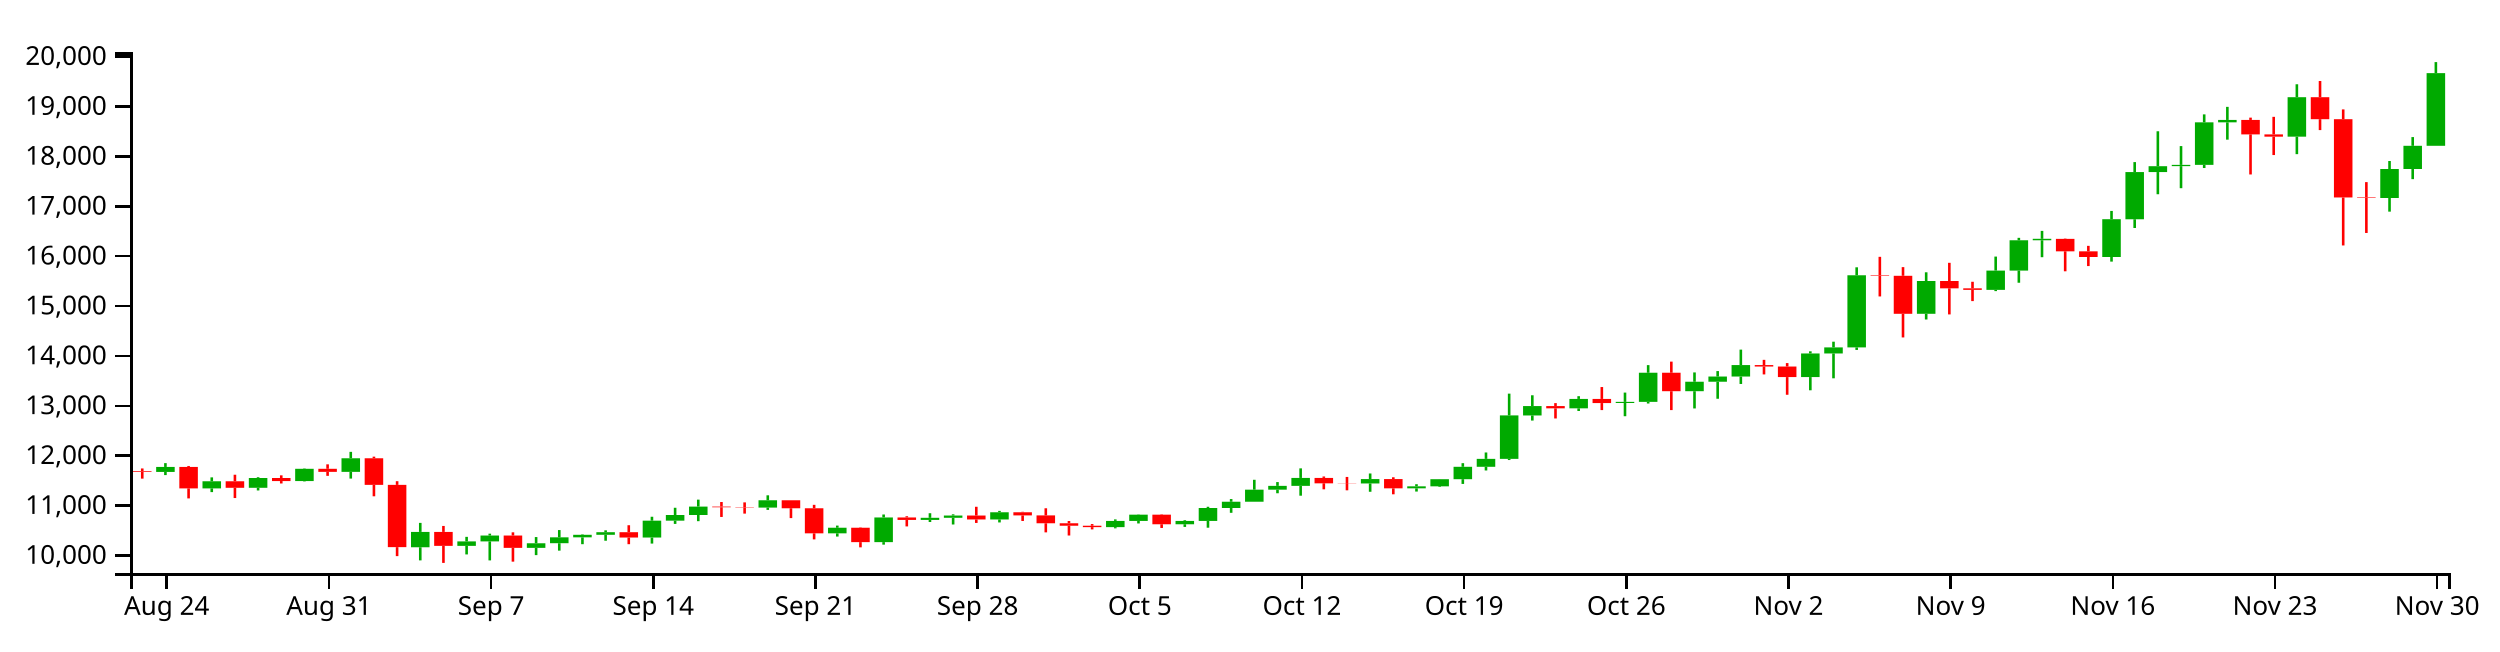
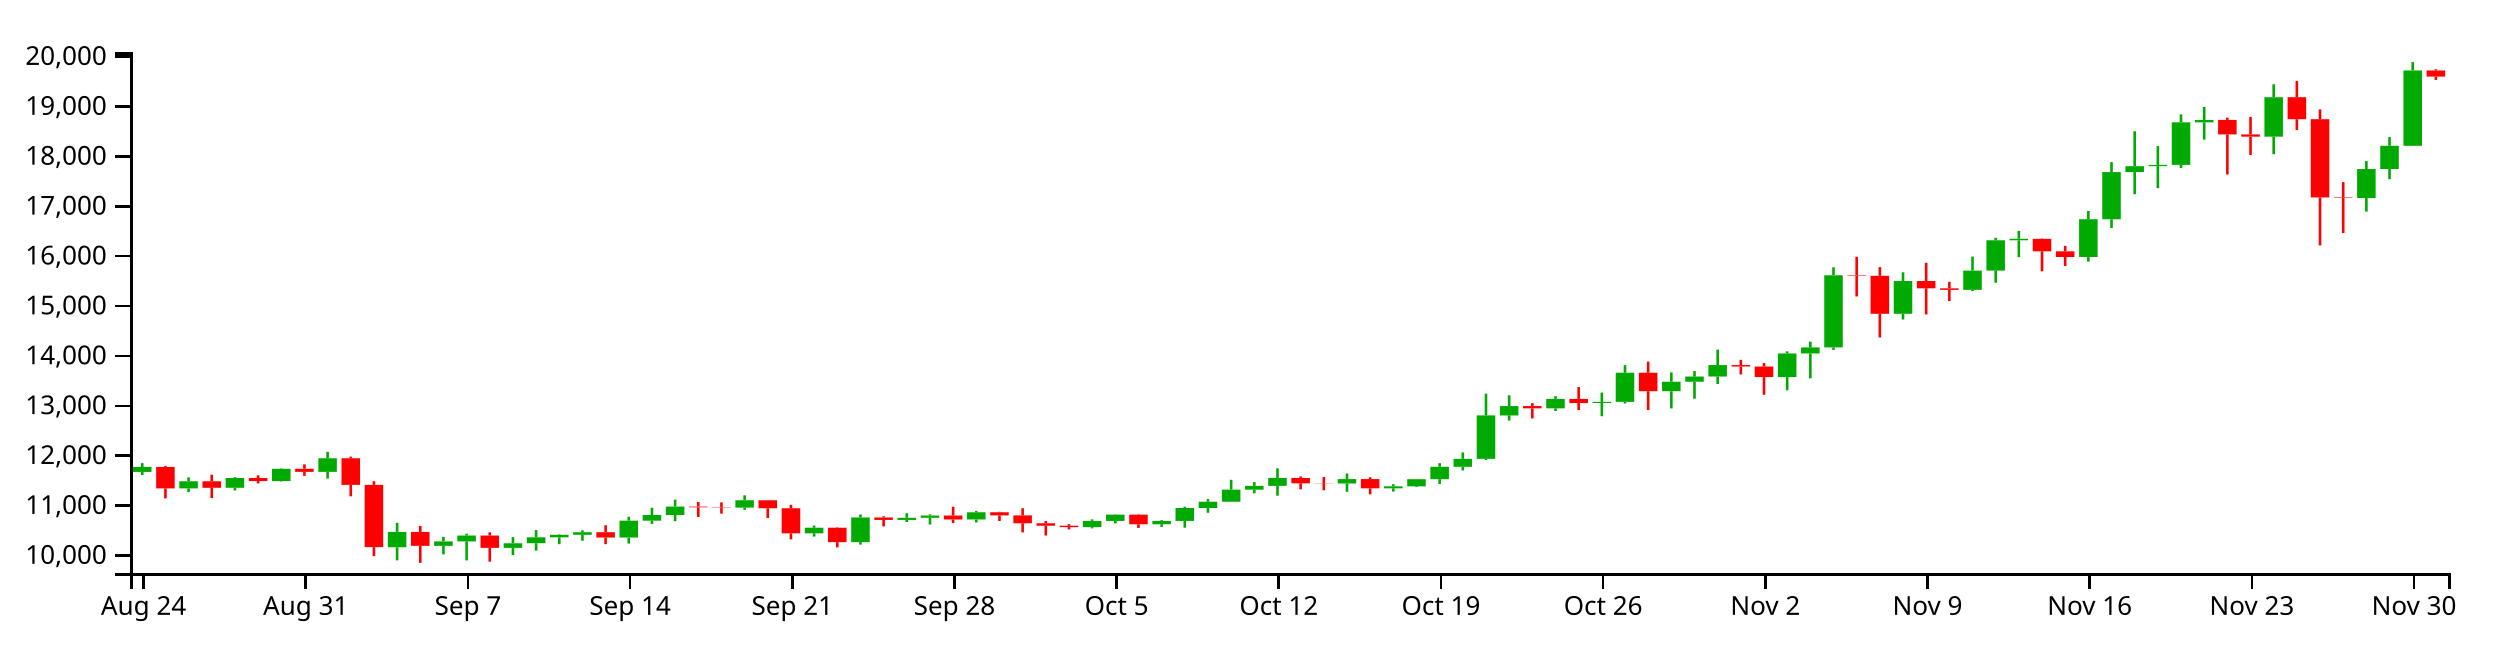
<svg xmlns="http://www.w3.org/2000/svg" version="1.1" width="960" height="250">
  <g transform="translate(50,20)">
    <style>.axis path,.axis line{fill:none;stroke:#000;shape-rendering:crispEdges;}path.candle{stroke:#000000;}path.candle.body{stroke-width:0;}path.candle.up{fill:#00AA00;stroke:#00AA00;}path.candle.down{fill:#FF0000;stroke:#FF0000;}</style>
    <g class="candlestick">
      <g class="data">
-         <path class="candle body up" d="M 9.964 161.227 l 7.117 0 L 17.081 159.31 l -7.117 0 L 9.964 161.227 M 27.757 167.543 l 7.117 0 L 34.874 164.804 l -7.117 0 L 27.757 167.543 M 45.55 167.314 l 7.117 0 L 52.667 163.549 l -7.117 0 L 45.55 167.314 M 63.343 164.719 l 7.117 0 L 70.46 160.019 l -7.117 0 L 63.343 164.719 M 81.136 161.2 l 7.117 0 L 88.253 155.981 l -7.117 0 L 81.136 161.2 M 107.825 190.152 l 7.117 0 L 114.942 184.252 l -7.117 0 L 107.825 190.152 M 125.618 189.608 l 7.117 0 L 132.735 187.893 l -7.117 0 L 125.618 189.608 M 134.514 187.899 l 7.117 0 L 141.631 185.647 l -7.117 0 L 134.514 187.899 M 152.307 190.375 l 7.117 0 L 159.424 188.602 l -7.117 0 L 152.307 190.375 M 161.204 188.6 l 7.117 0 L 168.321 186.348 l -7.117 0 L 161.204 188.6 M 170.1 186.348 l 7.117 0 L 177.217 185.37 l -7.117 0 L 170.1 186.348 M 178.996 185.37 l 7.117 0 L 186.114 184.354 l -7.117 0 L 178.996 185.37 M 196.789 186.425 l 7.117 0 L 203.906 179.932 l -7.117 0 L 196.789 186.425 M 205.686 179.932 l 7.117 0 L 212.803 177.757 l -7.117 0 L 205.686 179.932 M 214.582 177.758 l 7.117 0 L 221.699 174.525 l -7.117 0 L 214.582 177.758 M 241.271 174.919 l 7.117 0 L 248.389 172.099 l -7.117 0 L 241.271 174.919 M 267.961 184.808 l 7.117 0 L 275.078 182.655 l -7.117 0 L 267.961 184.808 M 285.754 188.175 l 7.117 0 L 292.871 178.695 l -7.117 0 L 285.754 188.175 M 303.547 179.648 l 7.117 0 L 310.664 178.843 l -7.117 0 L 303.547 179.648 M 312.443 178.843 l 7.117 0 L 319.56 177.968 l -7.117 0 L 312.443 178.843 M 330.236 179.465 l 7.117 0 L 337.353 176.7 l -7.117 0 L 330.236 179.465 M 374.718 182.416 l 7.117 0 L 381.835 180.03 l -7.117 0 L 374.718 182.416 M 383.615 180.03 l 7.117 0 L 390.732 177.624 l -7.117 0 L 383.615 180.03 M 401.407 181.313 l 7.117 0 L 408.525 180.035 l -7.117 0 L 401.407 181.313 M 410.304 180.035 l 7.117 0 L 417.421 175.069 l -7.117 0 L 410.304 180.035 M 419.2 175.072 l 7.117 0 L 426.317 172.673 l -7.117 0 L 419.2 175.072 M 428.097 172.673 l 7.117 0 L 435.214 168.026 l -7.117 0 L 428.097 172.673 M 436.993 168.026 l 7.117 0 L 444.11 166.574 l -7.117 0 L 436.993 168.026 M 445.89 166.574 l 7.117 0 L 453.007 163.524 l -7.117 0 L 445.89 166.574 M 472.579 165.638 l 7.117 0 L 479.696 163.967 l -7.117 0 L 472.579 165.638 M 490.372 167.528 l 7.117 0 L 497.489 166.743 l -7.117 0 L 490.372 167.528 M 499.268 166.741 l 7.117 0 L 506.385 164.005 l -7.117 0 L 499.268 166.741 M 508.165 164.005 l 7.117 0 L 515.282 159.247 l -7.117 0 L 508.165 164.005 M 517.061 159.247 l 7.117 0 L 524.178 156.21 l -7.117 0 L 517.061 159.247 M 525.958 156.21 l 7.117 0 L 533.075 139.525 l -7.117 0 L 525.958 156.21 M 534.854 139.529 l 7.117 0 L 541.971 135.931 l -7.117 0 L 534.854 139.529 M 552.647 136.802 l 7.117 0 L 559.764 133.188 l -7.117 0 L 552.647 136.802 M 570.44 134.76 l 7.117 0 L 577.557 134.328 l -7.117 0 L 570.44 134.76 M 579.336 134.329 l 7.117 0 L 586.453 123.141 l -7.117 0 L 579.336 134.329 M 597.129 130.225 l 7.117 0 L 604.246 126.598 l -7.117 0 L 597.129 130.225 M 606.026 126.598 l 7.117 0 L 613.143 124.598 l -7.117 0 L 606.026 126.598 M 614.922 124.598 l 7.117 0 L 622.039 120.175 l -7.117 0 L 614.922 124.598 M 641.611 124.799 l 7.117 0 L 648.729 115.72 l -7.117 0 L 641.611 124.799 M 650.508 115.72 l 7.117 0 L 657.625 113.412 l -7.117 0 L 650.508 115.72 M 659.404 113.412 l 7.117 0 L 666.521 85.71 l -7.117 0 L 659.404 113.412 M 686.094 100.494 l 7.117 0 L 693.211 87.911 l -7.117 0 L 686.094 100.494 M 712.783 91.319 l 7.117 0 L 719.9 83.904 l -7.117 0 L 712.783 91.319 M 721.679 83.904 l 7.117 0 L 728.796 72.264 l -7.117 0 L 721.679 83.904 M 730.576 72.264 l 7.117 0 L 737.693 71.711 l -7.117 0 L 730.576 72.264 M 757.265 78.679 l 7.117 0 L 764.382 64.185 l -7.117 0 L 757.265 78.679 M 766.162 64.194 l 7.117 0 L 773.279 46.065 l -7.117 0 L 766.162 64.194 M 775.058 46.065 l 7.117 0 L 782.175 43.829 l -7.117 0 L 775.058 46.065 M 783.954 43.798 l 7.117 0 L 791.072 43.317 l -7.117 0 L 783.954 43.798 M 792.851 43.318 l 7.117 0 L 799.968 26.979 l -7.117 0 L 792.851 43.318 M 801.747 26.979 l 7.117 0 L 808.864 26.057 l -7.117 0 L 801.747 26.979 M 828.437 32.49 l 7.117 0 L 835.554 17.317 l -7.117 0 L 828.437 32.49 M 864.022 56.025 l 7.117 0 L 871.14 44.907 l -7.117 0 L 864.022 56.025 M 872.919 44.907 l 7.117 0 L 880.036 35.996 l -7.117 0 L 872.919 44.907 M 881.815 35.996 l 7.117 0 L 888.932 8.086 l -7.117 0 L 881.815 35.996" />
-         <path class="candle body down" d="M 1.068 160.932 l 7.117 0 L 8.185 161.227 l -7.117 0 L 1.068 160.932 M 18.86 159.31 l 7.117 0 L 25.978 167.543 l -7.117 0 L 18.86 159.31 M 36.653 164.804 l 7.117 0 L 43.77 167.314 l -7.117 0 L 36.653 164.804 M 54.446 163.549 l 7.117 0 L 61.563 164.719 l -7.117 0 L 54.446 163.549 M 72.239 160.019 l 7.117 0 L 79.356 161.2 l -7.117 0 L 72.239 160.019 M 90.032 155.981 l 7.117 0 L 97.149 166.2 l -7.117 0 L 90.032 155.981 M 98.928 166.2 l 7.117 0 L 106.046 190.103 l -7.117 0 L 98.928 166.2 M 116.721 184.252 l 7.117 0 L 123.838 189.608 l -7.117 0 L 116.721 184.252 M 143.411 185.647 l 7.117 0 L 150.528 190.375 l -7.117 0 L 143.411 185.647 M 187.893 184.359 l 7.117 0 L 195.01 186.425 l -7.117 0 L 187.893 184.359 M 223.479 174.525 l 7.117 0 L 230.596 174.793 l -7.117 0 L 223.479 174.525 M 232.375 174.793 l 7.117 0 L 239.492 174.92 l -7.117 0 L 232.375 174.793 M 250.168 172.099 l 7.117 0 L 257.285 175.171 l -7.117 0 L 250.168 172.099 M 259.064 175.171 l 7.117 0 L 266.182 184.808 l -7.117 0 L 259.064 175.171 M 276.857 182.655 l 7.117 0 L 283.974 188.175 l -7.117 0 L 276.857 182.655 M 294.65 178.695 l 7.117 0 L 301.767 179.646 l -7.117 0 L 294.65 178.695 M 321.339 177.968 l 7.117 0 L 328.457 179.465 l -7.117 0 L 321.339 177.968 M 339.132 176.698 l 7.117 0 L 346.25 177.924 l -7.117 0 L 339.132 176.698 M 348.029 177.924 l 7.117 0 L 355.146 180.94 l -7.117 0 L 348.029 177.924 M 356.925 180.94 l 7.117 0 L 364.042 181.874 l -7.117 0 L 356.925 180.94 M 365.822 181.874 l 7.117 0 L 372.939 182.417 l -7.117 0 L 365.822 181.874 M 392.511 177.625 l 7.117 0 L 399.628 181.313 l -7.117 0 L 392.511 177.625 M 454.786 163.524 l 7.117 0 L 461.903 165.587 l -7.117 0 L 454.786 163.524 M 463.683 165.586 l 7.117 0 L 470.8 165.638 l -7.117 0 L 463.683 165.586 M 481.475 163.966 l 7.117 0 L 488.593 167.526 l -7.117 0 L 481.475 163.966 M 543.75 135.925 l 7.117 0 L 550.868 136.802 l -7.117 0 L 543.75 135.925 M 561.543 133.188 l 7.117 0 L 568.661 134.776 l -7.117 0 L 561.543 133.188 M 588.233 123.141 l 7.117 0 L 595.35 130.225 l -7.117 0 L 588.233 123.141 M 623.818 120.175 l 7.117 0 L 630.936 120.74 l -7.117 0 L 623.818 120.175 M 632.715 120.74 l 7.117 0 L 639.832 124.804 l -7.117 0 L 632.715 120.74 M 668.301 85.71 l 7.117 0 L 675.418 85.903 l -7.117 0 L 668.301 85.71 M 677.197 85.903 l 7.117 0 L 684.314 100.494 l -7.117 0 L 677.197 85.903 M 694.99 87.911 l 7.117 0 L 702.107 90.721 l -7.117 0 L 694.99 87.911 M 703.886 90.721 l 7.117 0 L 711.004 91.319 l -7.117 0 L 703.886 90.721 M 739.472 71.724 l 7.117 0 L 746.589 76.506 l -7.117 0 L 739.472 71.724 M 748.369 76.523 l 7.117 0 L 755.486 78.679 l -7.117 0 L 748.369 76.523 M 810.644 26.057 l 7.117 0 L 817.761 31.6 l -7.117 0 L 810.644 26.057 M 819.54 31.611 l 7.117 0 L 826.657 32.49 l -7.117 0 L 819.54 31.611 M 837.333 17.317 l 7.117 0 L 844.45 25.763 l -7.117 0 L 837.333 17.317 M 846.23 25.769 l 7.117 0 L 853.347 55.834 l -7.117 0 L 846.23 25.769 M 855.126 55.834 l 7.117 0 L 862.243 56.025 l -7.117 0 L 855.126 55.834" />
+         <path class="candle body up" d="M 1.068 161.227 l 7.117 0 L 8.185 159.31 l -7.117 0 L 1.068 161.227 M 18.86 167.543 l 7.117 0 L 25.978 164.804 l -7.117 0 L 18.86 167.543 M 36.653 167.314 l 7.117 0 L 43.77 163.549 l -7.117 0 L 36.653 167.314 M 54.446 164.719 l 7.117 0 L 61.563 160.019 l -7.117 0 L 54.446 164.719 M 72.239 161.2 l 7.117 0 L 79.356 155.981 l -7.117 0 L 72.239 161.2 M 98.928 190.152 l 7.117 0 L 106.046 184.252 l -7.117 0 L 98.928 190.152 M 116.721 189.608 l 7.117 0 L 123.838 187.893 l -7.117 0 L 116.721 189.608 M 125.618 187.899 l 7.117 0 L 132.735 185.647 l -7.117 0 L 125.618 187.899 M 143.411 190.375 l 7.117 0 L 150.528 188.602 l -7.117 0 L 143.411 190.375 M 152.307 188.6 l 7.117 0 L 159.424 186.348 l -7.117 0 L 152.307 188.6 M 161.204 186.348 l 7.117 0 L 168.321 185.37 l -7.117 0 L 161.204 186.348 M 170.1 185.37 l 7.117 0 L 177.217 184.354 l -7.117 0 L 170.1 185.37 M 187.893 186.425 l 7.117 0 L 195.01 179.932 l -7.117 0 L 187.893 186.425 M 196.789 179.932 l 7.117 0 L 203.906 177.757 l -7.117 0 L 196.789 179.932 M 205.686 177.758 l 7.117 0 L 212.803 174.525 l -7.117 0 L 205.686 177.758 M 232.375 174.919 l 7.117 0 L 239.492 172.099 l -7.117 0 L 232.375 174.919 M 259.064 184.808 l 7.117 0 L 266.182 182.655 l -7.117 0 L 259.064 184.808 M 276.857 188.175 l 7.117 0 L 283.974 178.695 l -7.117 0 L 276.857 188.175 M 294.65 179.648 l 7.117 0 L 301.767 178.843 l -7.117 0 L 294.65 179.648 M 303.547 178.843 l 7.117 0 L 310.664 177.968 l -7.117 0 L 303.547 178.843 M 321.339 179.465 l 7.117 0 L 328.457 176.7 l -7.117 0 L 321.339 179.465 M 365.822 182.416 l 7.117 0 L 372.939 180.03 l -7.117 0 L 365.822 182.416 M 374.718 180.03 l 7.117 0 L 381.835 177.624 l -7.117 0 L 374.718 180.03 M 392.511 181.313 l 7.117 0 L 399.628 180.035 l -7.117 0 L 392.511 181.313 M 401.407 180.035 l 7.117 0 L 408.525 175.069 l -7.117 0 L 401.407 180.035 M 410.304 175.072 l 7.117 0 L 417.421 172.673 l -7.117 0 L 410.304 175.072 M 419.2 172.673 l 7.117 0 L 426.317 168.026 l -7.117 0 L 419.2 172.673 M 428.097 168.026 l 7.117 0 L 435.214 166.574 l -7.117 0 L 428.097 168.026 M 436.993 166.574 l 7.117 0 L 444.11 163.524 l -7.117 0 L 436.993 166.574 M 463.683 165.638 l 7.117 0 L 470.8 163.967 l -7.117 0 L 463.683 165.638 M 481.475 167.528 l 7.117 0 L 488.593 166.743 l -7.117 0 L 481.475 167.528 M 490.372 166.741 l 7.117 0 L 497.489 164.005 l -7.117 0 L 490.372 166.741 M 499.268 164.005 l 7.117 0 L 506.385 159.247 l -7.117 0 L 499.268 164.005 M 508.165 159.247 l 7.117 0 L 515.282 156.21 l -7.117 0 L 508.165 159.247 M 517.061 156.21 l 7.117 0 L 524.178 139.525 l -7.117 0 L 517.061 156.21 M 525.958 139.529 l 7.117 0 L 533.075 135.931 l -7.117 0 L 525.958 139.529 M 543.75 136.802 l 7.117 0 L 550.868 133.188 l -7.117 0 L 543.75 136.802 M 561.543 134.76 l 7.117 0 L 568.661 134.328 l -7.117 0 L 561.543 134.76 M 570.44 134.329 l 7.117 0 L 577.557 123.141 l -7.117 0 L 570.44 134.329 M 588.233 130.225 l 7.117 0 L 595.35 126.598 l -7.117 0 L 588.233 130.225 M 597.129 126.598 l 7.117 0 L 604.246 124.598 l -7.117 0 L 597.129 126.598 M 606.026 124.598 l 7.117 0 L 613.143 120.175 l -7.117 0 L 606.026 124.598 M 632.715 124.799 l 7.117 0 L 639.832 115.72 l -7.117 0 L 632.715 124.799 M 641.611 115.72 l 7.117 0 L 648.729 113.412 l -7.117 0 L 641.611 115.72 M 650.508 113.412 l 7.117 0 L 657.625 85.71 l -7.117 0 L 650.508 113.412 M 677.197 100.494 l 7.117 0 L 684.314 87.911 l -7.117 0 L 677.197 100.494 M 703.886 91.319 l 7.117 0 L 711.004 83.904 l -7.117 0 L 703.886 91.319 M 712.783 83.904 l 7.117 0 L 719.9 72.264 l -7.117 0 L 712.783 83.904 M 721.679 72.264 l 7.117 0 L 728.796 71.711 l -7.117 0 L 721.679 72.264 M 748.369 78.679 l 7.117 0 L 755.486 64.185 l -7.117 0 L 748.369 78.679 M 757.265 64.194 l 7.117 0 L 764.382 46.065 l -7.117 0 L 757.265 64.194 M 766.162 46.065 l 7.117 0 L 773.279 43.829 l -7.117 0 L 766.162 46.065 M 775.058 43.798 l 7.117 0 L 782.175 43.317 l -7.117 0 L 775.058 43.798 M 783.954 43.318 l 7.117 0 L 791.072 26.979 l -7.117 0 L 783.954 43.318 M 792.851 26.979 l 7.117 0 L 799.968 26.057 l -7.117 0 L 792.851 26.979 M 819.54 32.49 l 7.117 0 L 826.657 17.317 l -7.117 0 L 819.54 32.49 M 855.126 56.025 l 7.117 0 L 862.243 44.907 l -7.117 0 L 855.126 56.025 M 864.022 44.907 l 7.117 0 L 871.14 35.996 l -7.117 0 L 864.022 44.907 M 872.919 35.996 l 7.117 0 L 880.036 7.051 l -7.117 0 L 872.919 35.996" />
+         <path class="candle body down" d="M 9.964 159.31 l 7.117 0 L 17.081 167.543 l -7.117 0 L 9.964 159.31 M 27.757 164.804 l 7.117 0 L 34.874 167.314 l -7.117 0 L 27.757 164.804 M 45.55 163.549 l 7.117 0 L 52.667 164.719 l -7.117 0 L 45.55 163.549 M 63.343 160.019 l 7.117 0 L 70.46 161.2 l -7.117 0 L 63.343 160.019 M 81.136 155.981 l 7.117 0 L 88.253 166.2 l -7.117 0 L 81.136 155.981 M 90.032 166.2 l 7.117 0 L 97.149 190.103 l -7.117 0 L 90.032 166.2 M 107.825 184.252 l 7.117 0 L 114.942 189.608 l -7.117 0 L 107.825 184.252 M 134.514 185.647 l 7.117 0 L 141.631 190.375 l -7.117 0 L 134.514 185.647 M 178.996 184.359 l 7.117 0 L 186.114 186.425 l -7.117 0 L 178.996 184.359 M 214.582 174.525 l 7.117 0 L 221.699 174.793 l -7.117 0 L 214.582 174.525 M 223.479 174.793 l 7.117 0 L 230.596 174.92 l -7.117 0 L 223.479 174.793 M 241.271 172.099 l 7.117 0 L 248.389 175.171 l -7.117 0 L 241.271 172.099 M 250.168 175.171 l 7.117 0 L 257.285 184.808 l -7.117 0 L 250.168 175.171 M 267.961 182.655 l 7.117 0 L 275.078 188.175 l -7.117 0 L 267.961 182.655 M 285.754 178.695 l 7.117 0 L 292.871 179.646 l -7.117 0 L 285.754 178.695 M 312.443 177.968 l 7.117 0 L 319.56 179.465 l -7.117 0 L 312.443 177.968 M 330.236 176.698 l 7.117 0 L 337.353 177.924 l -7.117 0 L 330.236 176.698 M 339.132 177.924 l 7.117 0 L 346.25 180.94 l -7.117 0 L 339.132 177.924 M 348.029 180.94 l 7.117 0 L 355.146 181.874 l -7.117 0 L 348.029 180.94 M 356.925 181.874 l 7.117 0 L 364.042 182.417 l -7.117 0 L 356.925 181.874 M 383.615 177.625 l 7.117 0 L 390.732 181.313 l -7.117 0 L 383.615 177.625 M 445.89 163.524 l 7.117 0 L 453.007 165.587 l -7.117 0 L 445.89 163.524 M 454.786 165.586 l 7.117 0 L 461.903 165.638 l -7.117 0 L 454.786 165.586 M 472.579 163.966 l 7.117 0 L 479.696 167.526 l -7.117 0 L 472.579 163.966 M 534.854 135.925 l 7.117 0 L 541.971 136.802 l -7.117 0 L 534.854 135.925 M 552.647 133.188 l 7.117 0 L 559.764 134.776 l -7.117 0 L 552.647 133.188 M 579.336 123.141 l 7.117 0 L 586.453 130.225 l -7.117 0 L 579.336 123.141 M 614.922 120.175 l 7.117 0 L 622.039 120.74 l -7.117 0 L 614.922 120.175 M 623.818 120.74 l 7.117 0 L 630.936 124.804 l -7.117 0 L 623.818 120.74 M 659.404 85.71 l 7.117 0 L 666.521 85.903 l -7.117 0 L 659.404 85.71 M 668.301 85.903 l 7.117 0 L 675.418 100.494 l -7.117 0 L 668.301 85.903 M 686.094 87.911 l 7.117 0 L 693.211 90.721 l -7.117 0 L 686.094 87.911 M 694.99 90.721 l 7.117 0 L 702.107 91.319 l -7.117 0 L 694.99 90.721 M 730.576 71.724 l 7.117 0 L 737.693 76.506 l -7.117 0 L 730.576 71.724 M 739.472 76.523 l 7.117 0 L 746.589 78.679 l -7.117 0 L 739.472 76.523 M 801.747 26.057 l 7.117 0 L 808.864 31.6 l -7.117 0 L 801.747 26.057 M 810.644 31.611 l 7.117 0 L 817.761 32.49 l -7.117 0 L 810.644 31.611 M 828.437 17.317 l 7.117 0 L 835.554 25.763 l -7.117 0 L 828.437 17.317 M 837.333 25.769 l 7.117 0 L 844.45 55.834 l -7.117 0 L 837.333 25.769 M 846.23 55.834 l 7.117 0 L 853.347 56.025 l -7.117 0 L 846.23 55.834 M 881.815 7.051 l 7.117 0 L 888.932 9.413 l -7.117 0 L 881.815 7.051" />
        <path class="candle body equal" />
-         <path class="candle wick up" d="M 13.523 157.84 L 13.523 159.31 M 13.523 161.227 L 13.523 162.435 M 31.315 163.311 L 31.315 164.804 M 31.315 167.543 L 31.315 168.969 M 49.108 163.248 L 49.108 163.549 M 49.108 167.314 L 49.108 168.339 M 66.901 159.869 L 66.901 160.019 M 66.901 164.719 L 66.901 164.869 M 84.694 153.512 L 84.694 155.981 M 84.694 161.2 L 84.694 163.777 M 111.383 180.788 L 111.383 184.252 M 111.383 190.152 L 111.383 195.186 M 129.176 186.151 L 129.176 187.893 M 129.176 189.608 L 129.176 192.9 M 138.073 184.932 L 138.073 185.647 M 138.073 187.899 L 138.073 195.196 M 155.866 186.23 L 155.866 188.602 M 155.866 190.375 L 155.866 193.165 M 164.762 183.541 L 164.762 186.348 M 164.762 188.6 L 164.762 191.444 M 173.659 185.184 L 173.659 185.37 M 173.659 186.348 L 173.659 188.97 M 182.555 183.644 L 182.555 184.354 M 182.555 185.37 L 182.555 187.643 M 200.348 178.433 L 200.348 179.932 M 200.348 186.425 L 200.348 188.733 M 209.244 174.984 L 209.244 177.757 M 209.244 179.932 L 209.244 181.183 M 218.141 171.862 L 218.141 174.525 M 218.141 177.758 L 218.141 180.134 M 244.83 170.199 L 244.83 172.099 M 244.83 174.919 L 244.83 175.801 M 271.519 181.829 L 271.519 182.655 M 271.519 184.808 L 271.519 186.039 M 289.312 177.566 L 289.312 178.695 M 289.312 188.175 L 289.312 189.143 M 307.105 177.074 L 307.105 178.843 M 307.105 179.648 L 307.105 180.451 M 316.002 177.494 L 316.002 177.968 M 316.002 178.843 L 316.002 181.406 M 333.794 176.181 L 333.794 176.7 M 333.794 179.465 L 333.794 180.619 M 378.277 179.451 L 378.277 180.03 M 378.277 182.416 L 378.277 182.88 M 387.173 177.513 L 387.173 177.624 M 387.173 180.03 L 387.173 181.007 M 404.966 179.738 L 404.966 180.035 M 404.966 181.313 L 404.966 182.338 M 413.862 174.601 L 413.862 175.069 M 413.862 180.035 L 413.862 182.64 M 422.759 171.639 L 422.759 172.673 M 422.759 175.072 L 422.759 176.92 M 431.655 164.237 L 431.655 168.026 M 431.655 172.673 L 431.655 172.676 M 440.552 165.118 L 440.552 166.574 M 440.552 168.026 L 440.552 169.41 M 449.448 159.85 L 449.448 163.524 M 449.448 166.574 L 449.448 170.348 M 476.138 161.817 L 476.138 163.967 M 476.138 165.638 L 476.138 168.838 M 493.93 165.934 L 493.93 166.743 M 493.93 167.528 L 493.93 168.758 M 502.827 163.969 L 502.827 164.005 M 502.827 166.741 L 502.827 167.011 M 511.723 157.858 L 511.723 159.247 M 511.723 164.005 L 511.723 165.828 M 520.62 153.751 L 520.62 156.21 M 520.62 159.247 L 520.62 160.663 M 529.516 131.158 L 529.516 139.525 M 529.516 156.21 L 529.516 156.652 M 538.413 131.784 L 538.413 135.931 M 538.413 139.529 L 538.413 141.495 M 556.206 132.134 L 556.206 133.188 M 556.206 136.802 L 556.206 137.819 M 573.998 130.753 L 573.998 134.328 M 573.998 134.76 L 573.998 139.83 M 582.895 120.207 L 582.895 123.141 M 582.895 134.329 L 582.895 134.948 M 600.688 123.012 L 600.688 126.598 M 600.688 130.225 L 600.688 136.846 M 609.584 122.493 L 609.584 124.598 M 609.584 126.598 L 609.584 133.125 M 618.481 114.255 L 618.481 120.175 M 618.481 124.598 L 618.481 127.445 M 645.17 114.904 L 645.17 115.72 M 645.17 124.799 L 645.17 129.869 M 654.066 111.209 L 654.066 113.412 M 654.066 115.72 L 654.066 125.27 M 662.963 82.645 L 662.963 85.71 M 662.963 113.412 L 662.963 114.378 M 689.652 84.56 L 689.652 87.911 M 689.652 100.494 L 689.652 102.686 M 716.341 78.526 L 716.341 83.904 M 716.341 91.319 L 716.341 91.789 M 725.238 71.328 L 725.238 72.264 M 725.238 83.904 L 725.238 88.571 M 734.134 68.66 L 734.134 71.711 M 734.134 72.264 L 734.134 78.768 M 760.824 60.997 L 760.824 64.185 M 760.824 78.679 L 760.824 80.461 M 769.72 42.245 L 769.72 46.065 M 769.72 64.194 L 769.72 67.548 M 778.617 30.403 L 778.617 43.829 M 778.617 46.065 L 778.617 54.589 M 787.513 36.095 L 787.513 43.317 M 787.513 43.798 L 787.513 52.267 M 796.409 23.922 L 796.409 26.979 M 796.409 43.318 L 796.409 44.52 M 805.306 21.036 L 805.306 26.057 M 805.306 26.979 L 805.306 33.628 M 831.995 12.356 L 831.995 17.317 M 831.995 32.49 L 831.995 39.195 M 867.581 41.829 L 867.581 44.907 M 867.581 56.025 L 867.581 61.273 M 876.477 32.642 L 876.477 35.996 M 876.477 44.907 L 876.477 48.793 M 885.374 3.846 L 885.374 8.086 M 885.374 35.996 L 885.374 35.996" style="stroke-width: 1px;" />
-         <path class="candle wick down" d="M 4.626 159.887 L 4.626 160.932 M 4.626 161.227 L 4.626 163.794 M 22.419 158.933 L 22.419 159.31 M 22.419 167.543 L 22.419 171.39 M 40.212 162.298 L 40.212 164.804 M 40.212 167.314 L 40.212 171.249 M 58.005 162.532 L 58.005 163.549 M 58.005 164.719 L 58.005 165.654 M 75.798 158.303 L 75.798 160.019 M 75.798 161.2 L 75.798 162.724 M 93.591 155.356 L 93.591 155.981 M 93.591 166.2 L 93.591 170.576 M 102.487 164.781 L 102.487 166.2 M 102.487 190.103 L 102.487 193.552 M 120.28 181.964 L 120.28 184.252 M 120.28 189.608 L 120.28 196.154 M 146.969 184.41 L 146.969 185.647 M 146.969 190.375 L 146.969 195.675 M 191.451 181.688 L 191.451 184.359 M 191.451 186.425 L 191.451 188.97 M 227.037 172.773 L 227.037 174.525 M 227.037 174.793 L 227.037 178.513 M 235.934 172.915 L 235.934 174.793 M 235.934 174.92 L 235.934 177.229 M 253.727 172.099 L 253.727 172.099 M 253.727 175.171 L 253.727 178.95 M 262.623 173.857 L 262.623 175.171 M 262.623 184.808 L 262.623 187.124 M 280.416 182.511 L 280.416 182.655 M 280.416 188.175 L 280.416 190.18 M 298.209 178.231 L 298.209 178.695 M 298.209 179.646 L 298.209 182.145 M 324.898 174.601 L 324.898 177.968 M 324.898 179.465 L 324.898 180.809 M 342.691 176.53 L 342.691 176.698 M 342.691 177.924 L 342.691 180.059 M 351.587 175.176 L 351.587 177.924 M 351.587 180.94 L 351.587 184.429 M 360.484 180.068 L 360.484 180.94 M 360.484 181.874 L 360.484 185.636 M 369.38 181.238 L 369.38 181.874 M 369.38 182.417 L 369.38 183.29 M 396.07 177.475 L 396.07 177.625 M 396.07 181.313 L 396.07 182.743 M 458.345 162.973 L 458.345 163.524 M 458.345 165.587 L 458.345 167.896 M 467.241 163.146 L 467.241 165.586 M 467.241 165.638 L 467.241 168.279 M 485.034 163.276 L 485.034 163.966 M 485.034 167.526 L 485.034 169.812 M 547.309 134.798 L 547.309 135.925 M 547.309 136.802 L 547.309 140.691 M 565.102 128.623 L 565.102 133.188 M 565.102 134.776 L 565.102 137.474 M 591.791 118.863 L 591.791 123.141 M 591.791 130.225 L 591.791 137.474 M 627.377 118.182 L 627.377 120.175 M 627.377 120.74 L 627.377 123.776 M 636.273 119.427 L 636.273 120.74 M 636.273 124.804 L 636.273 131.592 M 671.859 78.622 L 671.859 85.71 M 671.859 85.903 L 671.859 93.833 M 680.756 82.577 L 680.756 85.903 M 680.756 100.494 L 680.756 109.576 M 698.549 80.92 L 698.549 87.911 M 698.549 90.721 L 698.549 100.738 M 707.445 88.2 L 707.445 90.721 M 707.445 91.319 L 707.445 95.625 M 743.031 71.591 L 743.031 71.724 M 743.031 76.506 L 743.031 84.177 M 751.927 74.407 L 751.927 76.523 M 751.927 78.679 L 751.927 82.171 M 814.202 25.172 L 814.202 26.057 M 814.202 31.6 L 814.202 46.995 M 823.099 24.865 L 823.099 31.611 M 823.099 32.49 L 823.099 39.54 M 840.892 11.106 L 840.892 17.317 M 840.892 25.763 L 840.892 29.956 M 849.788 22.01 L 849.788 25.769 M 849.788 55.834 L 849.788 74.254 M 858.685 49.931 L 858.685 55.834 M 858.685 56.025 L 858.685 69.463" style="stroke-width: 1px;" />
+         <path class="candle wick up" d="M 4.626 157.84 L 4.626 159.31 M 4.626 161.227 L 4.626 162.435 M 22.419 163.311 L 22.419 164.804 M 22.419 167.543 L 22.419 168.969 M 40.212 163.248 L 40.212 163.549 M 40.212 167.314 L 40.212 168.339 M 58.005 159.869 L 58.005 160.019 M 58.005 164.719 L 58.005 164.869 M 75.798 153.512 L 75.798 155.981 M 75.798 161.2 L 75.798 163.777 M 102.487 180.788 L 102.487 184.252 M 102.487 190.152 L 102.487 195.186 M 120.28 186.151 L 120.28 187.893 M 120.28 189.608 L 120.28 192.9 M 129.176 184.932 L 129.176 185.647 M 129.176 187.899 L 129.176 195.196 M 146.969 186.23 L 146.969 188.602 M 146.969 190.375 L 146.969 193.165 M 155.866 183.541 L 155.866 186.348 M 155.866 188.6 L 155.866 191.444 M 164.762 185.184 L 164.762 185.37 M 164.762 186.348 L 164.762 188.97 M 173.659 183.644 L 173.659 184.354 M 173.659 185.37 L 173.659 187.643 M 191.451 178.433 L 191.451 179.932 M 191.451 186.425 L 191.451 188.733 M 200.348 174.984 L 200.348 177.757 M 200.348 179.932 L 200.348 181.183 M 209.244 171.862 L 209.244 174.525 M 209.244 177.758 L 209.244 180.134 M 235.934 170.199 L 235.934 172.099 M 235.934 174.919 L 235.934 175.801 M 262.623 181.829 L 262.623 182.655 M 262.623 184.808 L 262.623 186.039 M 280.416 177.566 L 280.416 178.695 M 280.416 188.175 L 280.416 189.143 M 298.209 177.074 L 298.209 178.843 M 298.209 179.648 L 298.209 180.451 M 307.105 177.494 L 307.105 177.968 M 307.105 178.843 L 307.105 181.406 M 324.898 176.181 L 324.898 176.7 M 324.898 179.465 L 324.898 180.619 M 369.38 179.451 L 369.38 180.03 M 369.38 182.416 L 369.38 182.88 M 378.277 177.513 L 378.277 177.624 M 378.277 180.03 L 378.277 181.007 M 396.07 179.738 L 396.07 180.035 M 396.07 181.313 L 396.07 182.338 M 404.966 174.601 L 404.966 175.069 M 404.966 180.035 L 404.966 182.64 M 413.862 171.639 L 413.862 172.673 M 413.862 175.072 L 413.862 176.92 M 422.759 164.237 L 422.759 168.026 M 422.759 172.673 L 422.759 172.676 M 431.655 165.118 L 431.655 166.574 M 431.655 168.026 L 431.655 169.41 M 440.552 159.85 L 440.552 163.524 M 440.552 166.574 L 440.552 170.348 M 467.241 161.817 L 467.241 163.967 M 467.241 165.638 L 467.241 168.838 M 485.034 165.934 L 485.034 166.743 M 485.034 167.528 L 485.034 168.758 M 493.93 163.969 L 493.93 164.005 M 493.93 166.741 L 493.93 167.011 M 502.827 157.858 L 502.827 159.247 M 502.827 164.005 L 502.827 165.828 M 511.723 153.751 L 511.723 156.21 M 511.723 159.247 L 511.723 160.663 M 520.62 131.158 L 520.62 139.525 M 520.62 156.21 L 520.62 156.652 M 529.516 131.784 L 529.516 135.931 M 529.516 139.529 L 529.516 141.495 M 547.309 132.134 L 547.309 133.188 M 547.309 136.802 L 547.309 137.819 M 565.102 130.753 L 565.102 134.328 M 565.102 134.76 L 565.102 139.83 M 573.998 120.207 L 573.998 123.141 M 573.998 134.329 L 573.998 134.948 M 591.791 123.012 L 591.791 126.598 M 591.791 130.225 L 591.791 136.846 M 600.688 122.493 L 600.688 124.598 M 600.688 126.598 L 600.688 133.125 M 609.584 114.255 L 609.584 120.175 M 609.584 124.598 L 609.584 127.445 M 636.273 114.904 L 636.273 115.72 M 636.273 124.799 L 636.273 129.869 M 645.17 111.209 L 645.17 113.412 M 645.17 115.72 L 645.17 125.27 M 654.066 82.645 L 654.066 85.71 M 654.066 113.412 L 654.066 114.378 M 680.756 84.56 L 680.756 87.911 M 680.756 100.494 L 680.756 102.686 M 707.445 78.526 L 707.445 83.904 M 707.445 91.319 L 707.445 91.789 M 716.341 71.328 L 716.341 72.264 M 716.341 83.904 L 716.341 88.571 M 725.238 68.66 L 725.238 71.711 M 725.238 72.264 L 725.238 78.768 M 751.927 60.997 L 751.927 64.185 M 751.927 78.679 L 751.927 80.461 M 760.824 42.245 L 760.824 46.065 M 760.824 64.194 L 760.824 67.548 M 769.72 30.403 L 769.72 43.829 M 769.72 46.065 L 769.72 54.589 M 778.617 36.095 L 778.617 43.317 M 778.617 43.798 L 778.617 52.267 M 787.513 23.922 L 787.513 26.979 M 787.513 43.318 L 787.513 44.52 M 796.409 21.036 L 796.409 26.057 M 796.409 26.979 L 796.409 33.628 M 823.099 12.356 L 823.099 17.317 M 823.099 32.49 L 823.099 39.195 M 858.685 41.829 L 858.685 44.907 M 858.685 56.025 L 858.685 61.273 M 867.581 32.642 L 867.581 35.996 M 867.581 44.907 L 867.581 48.793 M 876.477 3.846 L 876.477 7.051 M 876.477 35.996 L 876.477 35.996" style="stroke-width: 1px;" />
+         <path class="candle wick down" d="M 13.523 158.933 L 13.523 159.31 M 13.523 167.543 L 13.523 171.39 M 31.315 162.298 L 31.315 164.804 M 31.315 167.314 L 31.315 171.249 M 49.108 162.532 L 49.108 163.549 M 49.108 164.719 L 49.108 165.654 M 66.901 158.303 L 66.901 160.019 M 66.901 161.2 L 66.901 162.724 M 84.694 155.356 L 84.694 155.981 M 84.694 166.2 L 84.694 170.576 M 93.591 164.781 L 93.591 166.2 M 93.591 190.103 L 93.591 193.552 M 111.383 181.964 L 111.383 184.252 M 111.383 189.608 L 111.383 196.154 M 138.073 184.41 L 138.073 185.647 M 138.073 190.375 L 138.073 195.675 M 182.555 181.688 L 182.555 184.359 M 182.555 186.425 L 182.555 188.97 M 218.141 172.773 L 218.141 174.525 M 218.141 174.793 L 218.141 178.513 M 227.037 172.915 L 227.037 174.793 M 227.037 174.92 L 227.037 177.229 M 244.83 172.099 L 244.83 172.099 M 244.83 175.171 L 244.83 178.95 M 253.727 173.857 L 253.727 175.171 M 253.727 184.808 L 253.727 187.124 M 271.519 182.511 L 271.519 182.655 M 271.519 188.175 L 271.519 190.18 M 289.312 178.231 L 289.312 178.695 M 289.312 179.646 L 289.312 182.145 M 316.002 174.601 L 316.002 177.968 M 316.002 179.465 L 316.002 180.809 M 333.794 176.53 L 333.794 176.698 M 333.794 177.924 L 333.794 180.059 M 342.691 175.176 L 342.691 177.924 M 342.691 180.94 L 342.691 184.429 M 351.587 180.068 L 351.587 180.94 M 351.587 181.874 L 351.587 185.636 M 360.484 181.238 L 360.484 181.874 M 360.484 182.417 L 360.484 183.29 M 387.173 177.475 L 387.173 177.625 M 387.173 181.313 L 387.173 182.743 M 449.448 162.973 L 449.448 163.524 M 449.448 165.587 L 449.448 167.896 M 458.345 163.146 L 458.345 165.586 M 458.345 165.638 L 458.345 168.279 M 476.138 163.276 L 476.138 163.966 M 476.138 167.526 L 476.138 169.812 M 538.413 134.798 L 538.413 135.925 M 538.413 136.802 L 538.413 140.691 M 556.206 128.623 L 556.206 133.188 M 556.206 134.776 L 556.206 137.474 M 582.895 118.863 L 582.895 123.141 M 582.895 130.225 L 582.895 137.474 M 618.481 118.182 L 618.481 120.175 M 618.481 120.74 L 618.481 123.776 M 627.377 119.427 L 627.377 120.74 M 627.377 124.804 L 627.377 131.592 M 662.963 78.622 L 662.963 85.71 M 662.963 85.903 L 662.963 93.833 M 671.859 82.577 L 671.859 85.903 M 671.859 100.494 L 671.859 109.576 M 689.652 80.92 L 689.652 87.911 M 689.652 90.721 L 689.652 100.738 M 698.549 88.2 L 698.549 90.721 M 698.549 91.319 L 698.549 95.625 M 734.134 71.591 L 734.134 71.724 M 734.134 76.506 L 734.134 84.177 M 743.031 74.407 L 743.031 76.523 M 743.031 78.679 L 743.031 82.171 M 805.306 25.172 L 805.306 26.057 M 805.306 31.6 L 805.306 46.995 M 814.202 24.865 L 814.202 31.611 M 814.202 32.49 L 814.202 39.54 M 831.995 11.106 L 831.995 17.317 M 831.995 25.763 L 831.995 29.956 M 840.892 22.01 L 840.892 25.769 M 840.892 55.834 L 840.892 74.254 M 849.788 49.931 L 849.788 55.834 M 849.788 56.025 L 849.788 69.463 M 885.374 6.589 L 885.374 7.051 M 885.374 9.413 L 885.374 10.69" style="stroke-width: 1px;" />
        <path class="candle wick equal" style="stroke-width: 1px;" />
      </g>
    </g>
    <g class="x axis" transform="translate(0,200)" fill="none" font-size="10" font-family="sans-serif" text-anchor="middle">
      <path class="domain" stroke="#000" d="M0.5,6V0.5H890.5V6" />
-       <g class="tick" opacity="1" transform="translate(13.52259,0)">
+       <g class="tick" opacity="1" transform="translate(4.62615,0)">
        <line stroke="#000" y2="6" x1="0.5" x2="0.5" />
        <text fill="#000" y="9" x="0.5" dy="0.71em">Aug 24</text>
      </g>
-       <g class="tick" opacity="1" transform="translate(75.79768,0)">
+       <g class="tick" opacity="1" transform="translate(66.90124,0)">
        <line stroke="#000" y2="6" x1="0.5" x2="0.5" />
        <text fill="#000" y="9" x="0.5" dy="0.71em">Aug 31</text>
      </g>
-       <g class="tick" opacity="1" transform="translate(138.0728,0)">
+       <g class="tick" opacity="1" transform="translate(129.1763,0)">
        <line stroke="#000" y2="6" x1="0.5" x2="0.5" />
        <text fill="#000" y="9" x="0.5" dy="0.71em">Sep  7</text>
      </g>
-       <g class="tick" opacity="1" transform="translate(200.3479,0)">
+       <g class="tick" opacity="1" transform="translate(191.4514,0)">
        <line stroke="#000" y2="6" x1="0.5" x2="0.5" />
        <text fill="#000" y="9" x="0.5" dy="0.71em">Sep 14</text>
      </g>
-       <g class="tick" opacity="1" transform="translate(262.623,0)">
+       <g class="tick" opacity="1" transform="translate(253.7265,0)">
        <line stroke="#000" y2="6" x1="0.5" x2="0.5" />
        <text fill="#000" y="9" x="0.5" dy="0.71em">Sep 21</text>
      </g>
-       <g class="tick" opacity="1" transform="translate(324.898,0)">
+       <g class="tick" opacity="1" transform="translate(316.0016,0)">
        <line stroke="#000" y2="6" x1="0.5" x2="0.5" />
        <text fill="#000" y="9" x="0.5" dy="0.71em">Sep 28</text>
      </g>
-       <g class="tick" opacity="1" transform="translate(387.1731,0)">
+       <g class="tick" opacity="1" transform="translate(378.2767,0)">
        <line stroke="#000" y2="6" x1="0.5" x2="0.5" />
        <text fill="#000" y="9" x="0.5" dy="0.71em">Oct  5</text>
      </g>
-       <g class="tick" opacity="1" transform="translate(449.4482,0)">
+       <g class="tick" opacity="1" transform="translate(440.5518,0)">
        <line stroke="#000" y2="6" x1="0.5" x2="0.5" />
        <text fill="#000" y="9" x="0.5" dy="0.71em">Oct 12</text>
      </g>
-       <g class="tick" opacity="1" transform="translate(511.7233,0)">
+       <g class="tick" opacity="1" transform="translate(502.8269,0)">
        <line stroke="#000" y2="6" x1="0.5" x2="0.5" />
        <text fill="#000" y="9" x="0.5" dy="0.71em">Oct 19</text>
      </g>
-       <g class="tick" opacity="1" transform="translate(573.9984,0)">
+       <g class="tick" opacity="1" transform="translate(565.102,0)">
        <line stroke="#000" y2="6" x1="0.5" x2="0.5" />
        <text fill="#000" y="9" x="0.5" dy="0.71em">Oct 26</text>
      </g>
-       <g class="tick" opacity="1" transform="translate(636.2735,0)">
+       <g class="tick" opacity="1" transform="translate(627.377,0)">
        <line stroke="#000" y2="6" x1="0.5" x2="0.5" />
        <text fill="#000" y="9" x="0.5" dy="0.71em">Nov  2</text>
      </g>
-       <g class="tick" opacity="1" transform="translate(698.5486,0)">
+       <g class="tick" opacity="1" transform="translate(689.6521,0)">
        <line stroke="#000" y2="6" x1="0.5" x2="0.5" />
        <text fill="#000" y="9" x="0.5" dy="0.71em">Nov  9</text>
      </g>
-       <g class="tick" opacity="1" transform="translate(760.8237,0)">
+       <g class="tick" opacity="1" transform="translate(751.9272,0)">
        <line stroke="#000" y2="6" x1="0.5" x2="0.5" />
        <text fill="#000" y="9" x="0.5" dy="0.71em">Nov 16</text>
      </g>
-       <g class="tick" opacity="1" transform="translate(823.0988,0)">
+       <g class="tick" opacity="1" transform="translate(814.2023,0)">
        <line stroke="#000" y2="6" x1="0.5" x2="0.5" />
        <text fill="#000" y="9" x="0.5" dy="0.71em">Nov 23</text>
      </g>
-       <g class="tick" opacity="1" transform="translate(885.3739,0)">
+       <g class="tick" opacity="1" transform="translate(876.4774,0)">
        <line stroke="#000" y2="6" x1="0.5" x2="0.5" />
        <text fill="#000" y="9" x="0.5" dy="0.71em">Nov 30</text>
      </g>
    </g>
    <g class="y axis" fill="none" font-size="10" font-family="sans-serif" text-anchor="end">
      <path class="domain" stroke="#000" d="M-6,200.5H0.5V0.5H-6" />
      <g class="tick" opacity="1" transform="translate(0,192.8013)">
        <line stroke="#000" x2="-6" y1="0.5" y2="0.5" />
        <text fill="#000" x="-9" y="0.5" dy="0.32em">10,000</text>
      </g>
      <g class="tick" opacity="1" transform="translate(0,173.6436)">
        <line stroke="#000" x2="-6" y1="0.5" y2="0.5" />
        <text fill="#000" x="-9" y="0.5" dy="0.32em">11,000</text>
      </g>
      <g class="tick" opacity="1" transform="translate(0,154.4859)">
        <line stroke="#000" x2="-6" y1="0.5" y2="0.5" />
        <text fill="#000" x="-9" y="0.5" dy="0.32em">12,000</text>
      </g>
      <g class="tick" opacity="1" transform="translate(0,135.3283)">
        <line stroke="#000" x2="-6" y1="0.5" y2="0.5" />
        <text fill="#000" x="-9" y="0.5" dy="0.32em">13,000</text>
      </g>
      <g class="tick" opacity="1" transform="translate(0,116.1706)">
        <line stroke="#000" x2="-6" y1="0.5" y2="0.5" />
        <text fill="#000" x="-9" y="0.5" dy="0.32em">14,000</text>
      </g>
      <g class="tick" opacity="1" transform="translate(0,97.01294)">
        <line stroke="#000" x2="-6" y1="0.5" y2="0.5" />
        <text fill="#000" x="-9" y="0.5" dy="0.32em">15,000</text>
      </g>
      <g class="tick" opacity="1" transform="translate(0,77.85527)">
        <line stroke="#000" x2="-6" y1="0.5" y2="0.5" />
        <text fill="#000" x="-9" y="0.5" dy="0.32em">16,000</text>
      </g>
      <g class="tick" opacity="1" transform="translate(0,58.69761)">
        <line stroke="#000" x2="-6" y1="0.5" y2="0.5" />
        <text fill="#000" x="-9" y="0.5" dy="0.32em">17,000</text>
      </g>
      <g class="tick" opacity="1" transform="translate(0,39.53995)">
        <line stroke="#000" x2="-6" y1="0.5" y2="0.5" />
        <text fill="#000" x="-9" y="0.5" dy="0.32em">18,000</text>
      </g>
      <g class="tick" opacity="1" transform="translate(0,20.38228)">
        <line stroke="#000" x2="-6" y1="0.5" y2="0.5" />
        <text fill="#000" x="-9" y="0.5" dy="0.32em">19,000</text>
      </g>
      <g class="tick" opacity="1" transform="translate(0,1.224619)">
        <line stroke="#000" x2="-6" y1="0.5" y2="0.5" />
        <text fill="#000" x="-9" y="0.5" dy="0.32em">20,000</text>
      </g>
      <text transform="rotate(-90)" y="6" dy=".71em" style="text-anchor: end;">Price ($)</text>
    </g>
  </g>
</svg>
